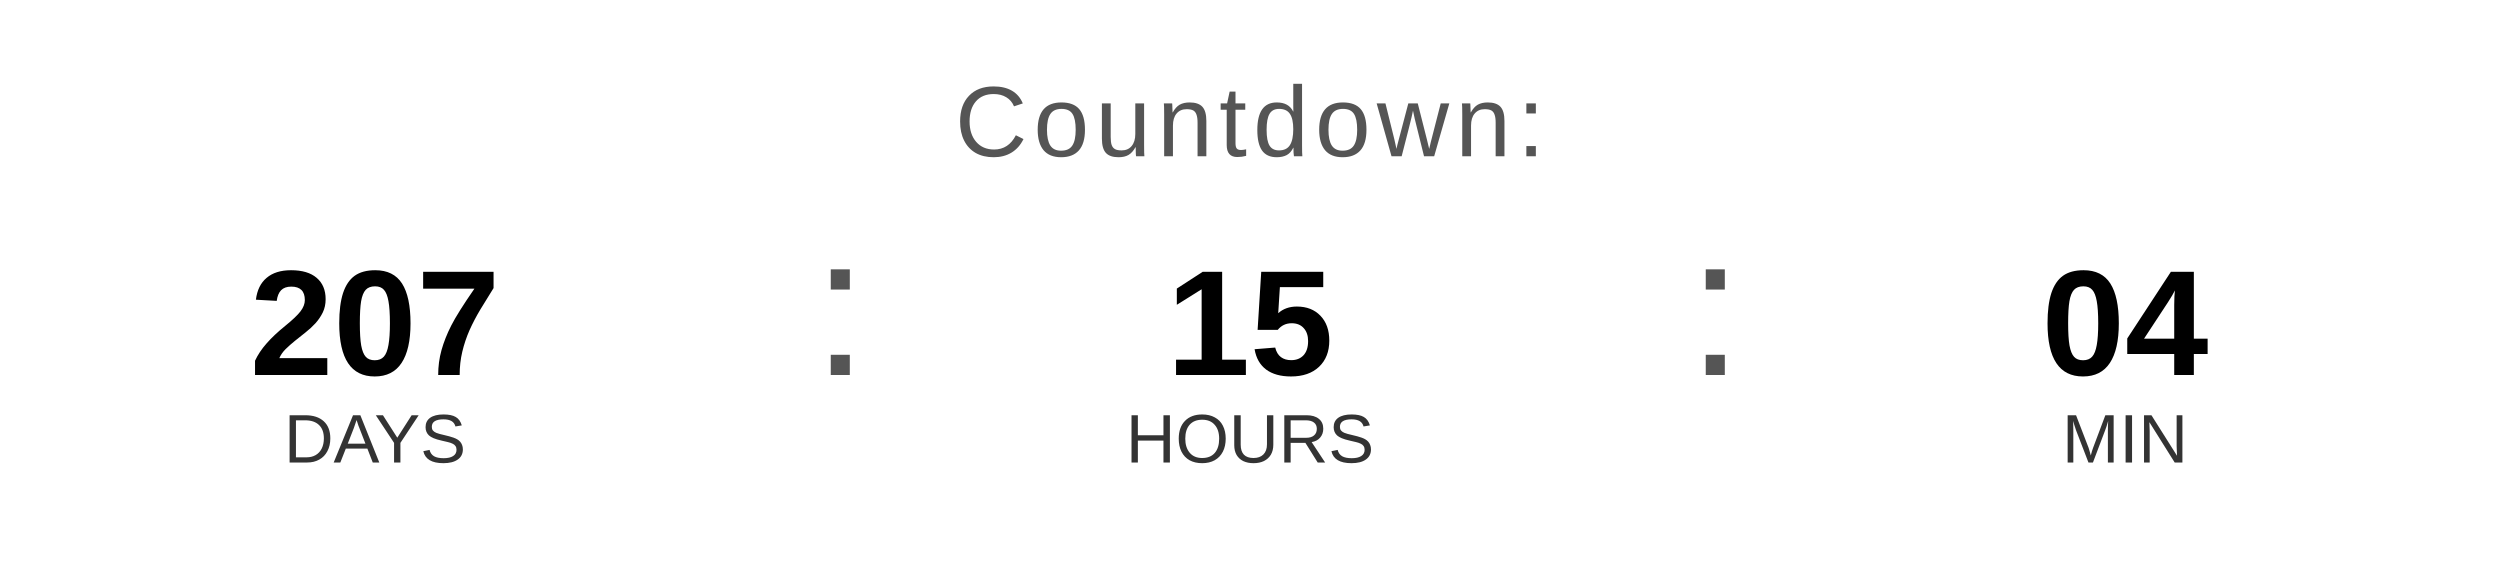
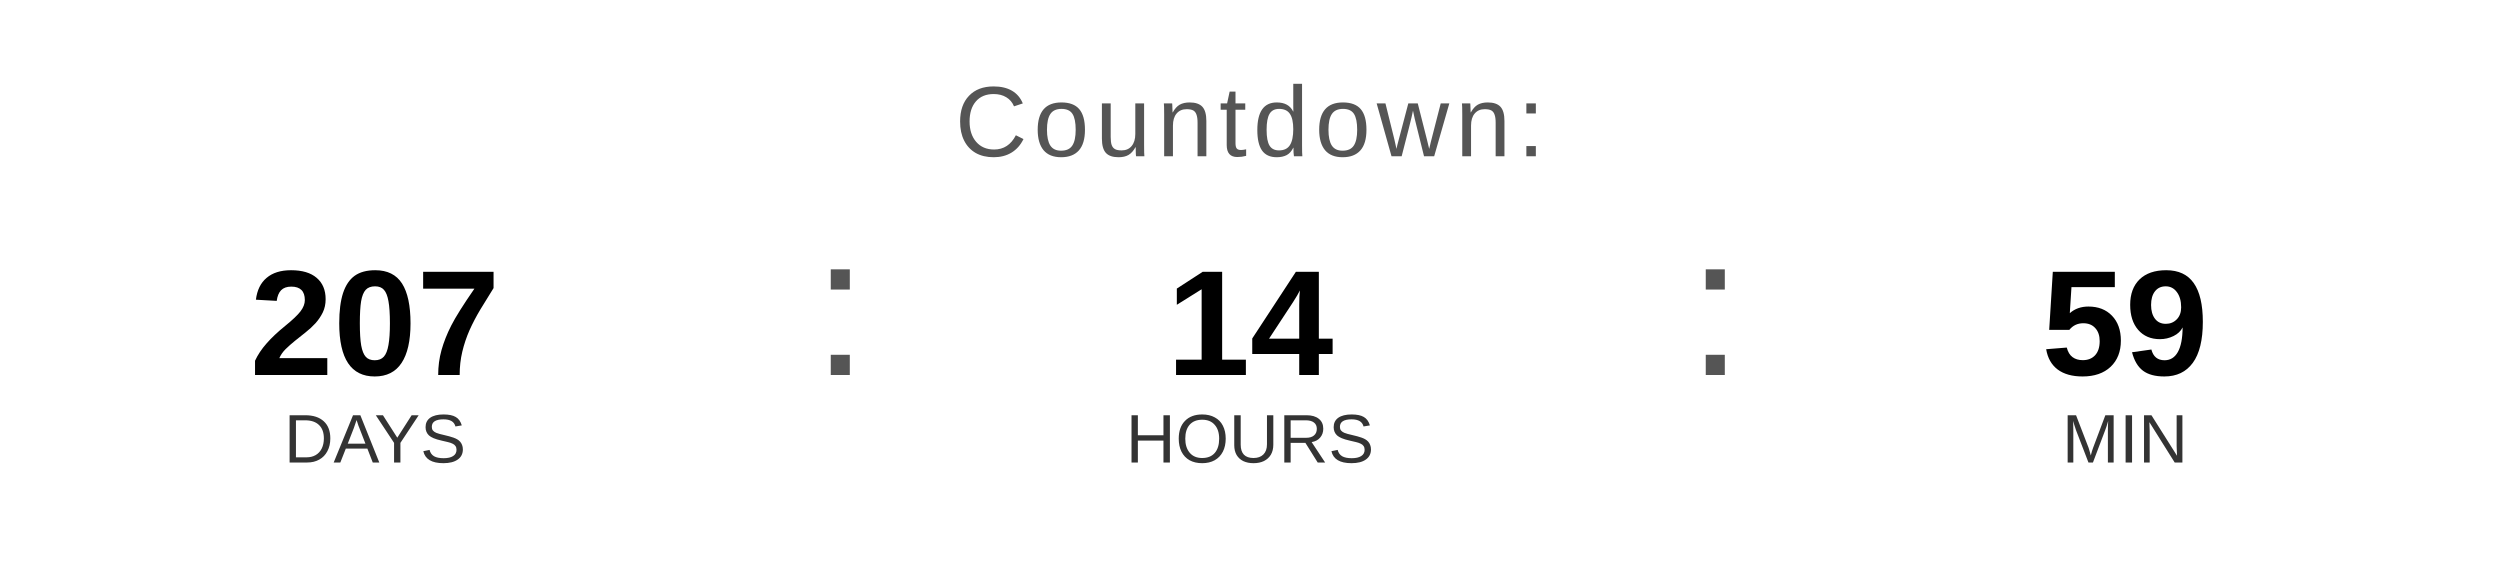
<svg xmlns="http://www.w3.org/2000/svg" width="400" height="90" viewBox="0 0 400 90">
  <text x="200" y="25" font-family="Arial, Helvetica, sans-serif" font-size="16" fill="#555555" text-anchor="middle" letter-spacing="1">
    Countdown:
  </text>
  <text x="60" y="60" font-family="Arial, Helvetica, sans-serif" font-size="24" font-weight="bold" fill="#000000" text-anchor="middle">207</text>
  <text x="60" y="74" font-family="Arial, Helvetica, sans-serif" font-size="11" fill="#333333" text-anchor="middle">DAYS</text>
  <text x="130" y="60" font-family="Arial, sans-serif" font-size="32" fill="#555555">:</text>
-   <text x="200" y="60" font-family="Arial, Helvetica, sans-serif" font-size="24" font-weight="bold" fill="#000000" text-anchor="middle">15</text>
+   <text x="200" y="60" font-family="Arial, Helvetica, sans-serif" font-size="24" font-weight="bold" fill="#000000" text-anchor="middle">14</text>
  <text x="200" y="74" font-family="Arial, Helvetica, sans-serif" font-size="11" fill="#333333" text-anchor="middle">HOURS</text>
  <text x="270" y="60" font-family="Arial, sans-serif" font-size="32" fill="#555555">:</text>
-   <text x="340" y="60" font-family="Arial, Helvetica, sans-serif" font-size="24" font-weight="bold" fill="#000000" text-anchor="middle">04</text>
+   <text x="340" y="60" font-family="Arial, Helvetica, sans-serif" font-size="24" font-weight="bold" fill="#000000" text-anchor="middle">59</text>
  <text x="340" y="74" font-family="Arial, Helvetica, sans-serif" font-size="11" fill="#333333" text-anchor="middle">MIN</text>
</svg>
